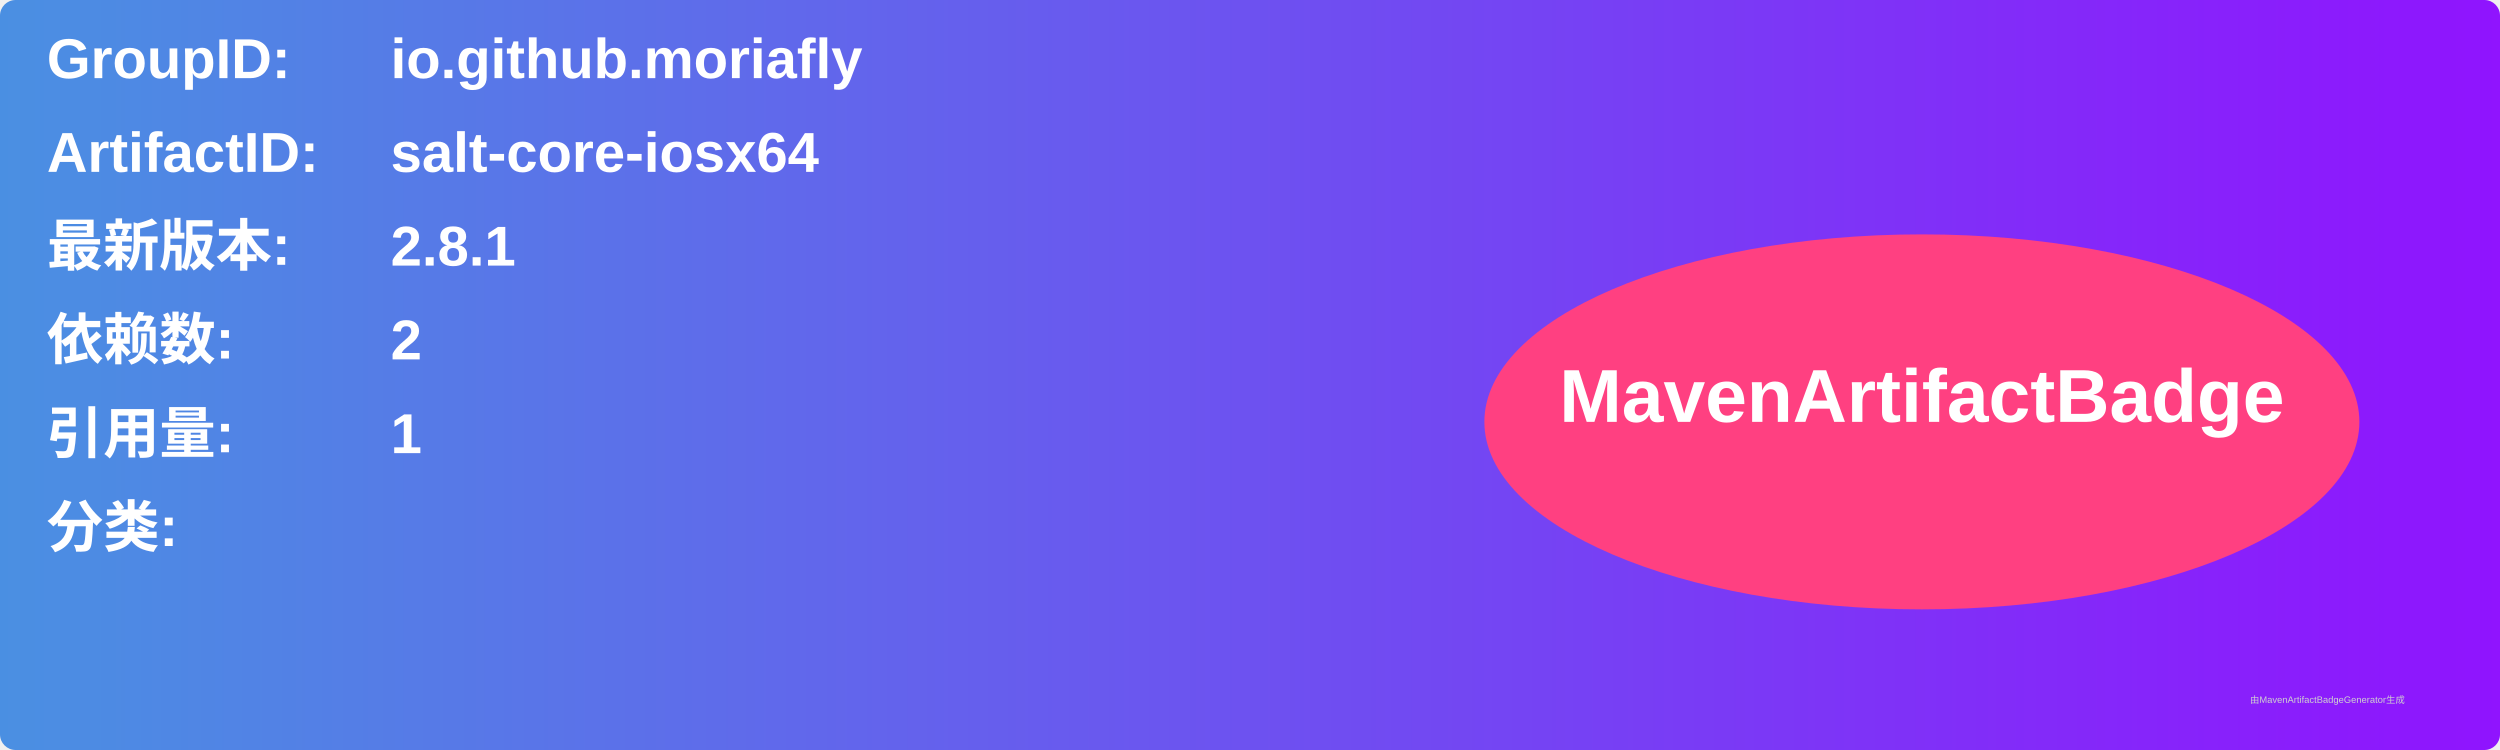
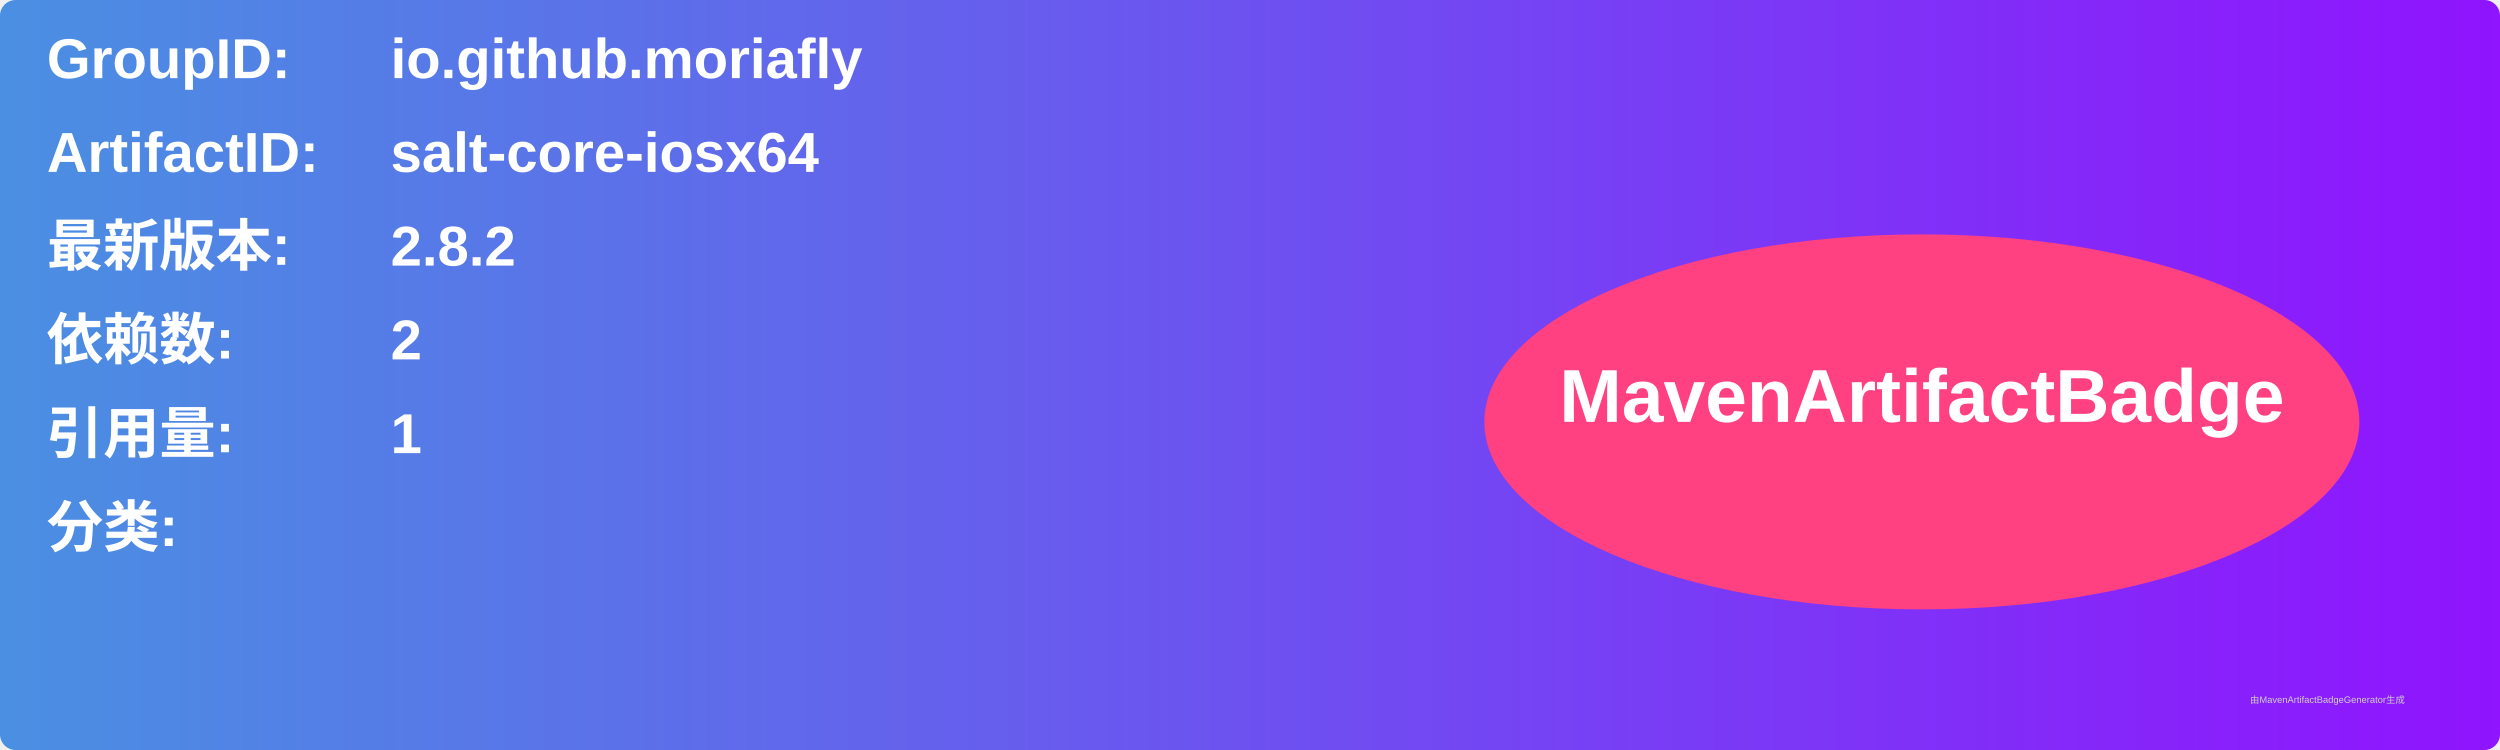
<svg xmlns="http://www.w3.org/2000/svg" width="800" height="240" viewBox="0 0 800 240">
  <linearGradient id="grad" x1="0%" y1="0%" x2="100%" y2="0%">
    <stop offset="0%" stop-color="#4a90e2" />
    <stop offset="100%" stop-color="#9013fe" />
  </linearGradient>
  <rect width="100%" height="100%" rx="5" ry="5" fill="url(#grad)" />
  <g transform="translate(15, 15)">
    <text x="0" y="10" font-family="Arial" font-size="18" fill="white" font-weight="bold" width="260">GroupID:</text>
    <text x="110" y="10" font-family="Arial" font-size="18" fill="white" font-weight="bold" width="460">io.github.moriafly</text>
    <text x="0" y="40" font-family="Arial" font-size="18" fill="white" font-weight="bold" width="260">ArtifactID:</text>
    <text x="110" y="40" font-family="Arial" font-size="18" fill="white" font-weight="bold" width="460">salt-core-iosx64</text>
    <text x="0" y="70" font-family="Arial" font-size="18" fill="white" font-weight="bold">最新版本:</text>
    <text x="110" y="70" font-family="Arial" font-size="18" fill="white" font-weight="bold">
-       <tspan font-weight="bold">2.8.1</tspan>
+       <tspan font-weight="bold">2.8.2</tspan>
    </text>
    <text x="0" y="100" font-family="Arial" font-size="18" fill="white" font-weight="bold">依赖数: </text>
    <text x="110" y="100" font-family="Arial" font-size="18" fill="white">
      <tspan font-weight="bold">2</tspan>
    </text>
    <text x="0" y="130" font-family="Arial" font-size="18" fill="white" font-weight="bold">引用量: </text>
    <text x="110" y="130" font-family="Arial" font-size="18" fill="white">
      <tspan font-weight="bold">1</tspan>
    </text>
    <text x="0" y="160" font-family="Arial" font-size="18" fill="white" font-weight="bold">分类:</text>
    <text x="10" y="190" font-family="Arial" font-size="10" fill="white">
      <tspan font-weight="bold" />
    </text>
    <ellipse cx="600" cy="120" rx="140" ry="60" fill="#ff4081" />
    <text x="600" y="120" text-anchor="middle" font-family="Arial" font-size="24" fill="white" font-weight="bold">MavenArtifactBadge</text>
  </g>
  <text x="720" y="225" font-family="Arial" font-size="3" fill="#d0d0d0">由MavenArtifactBadgeGenerator生成</text>
</svg>
